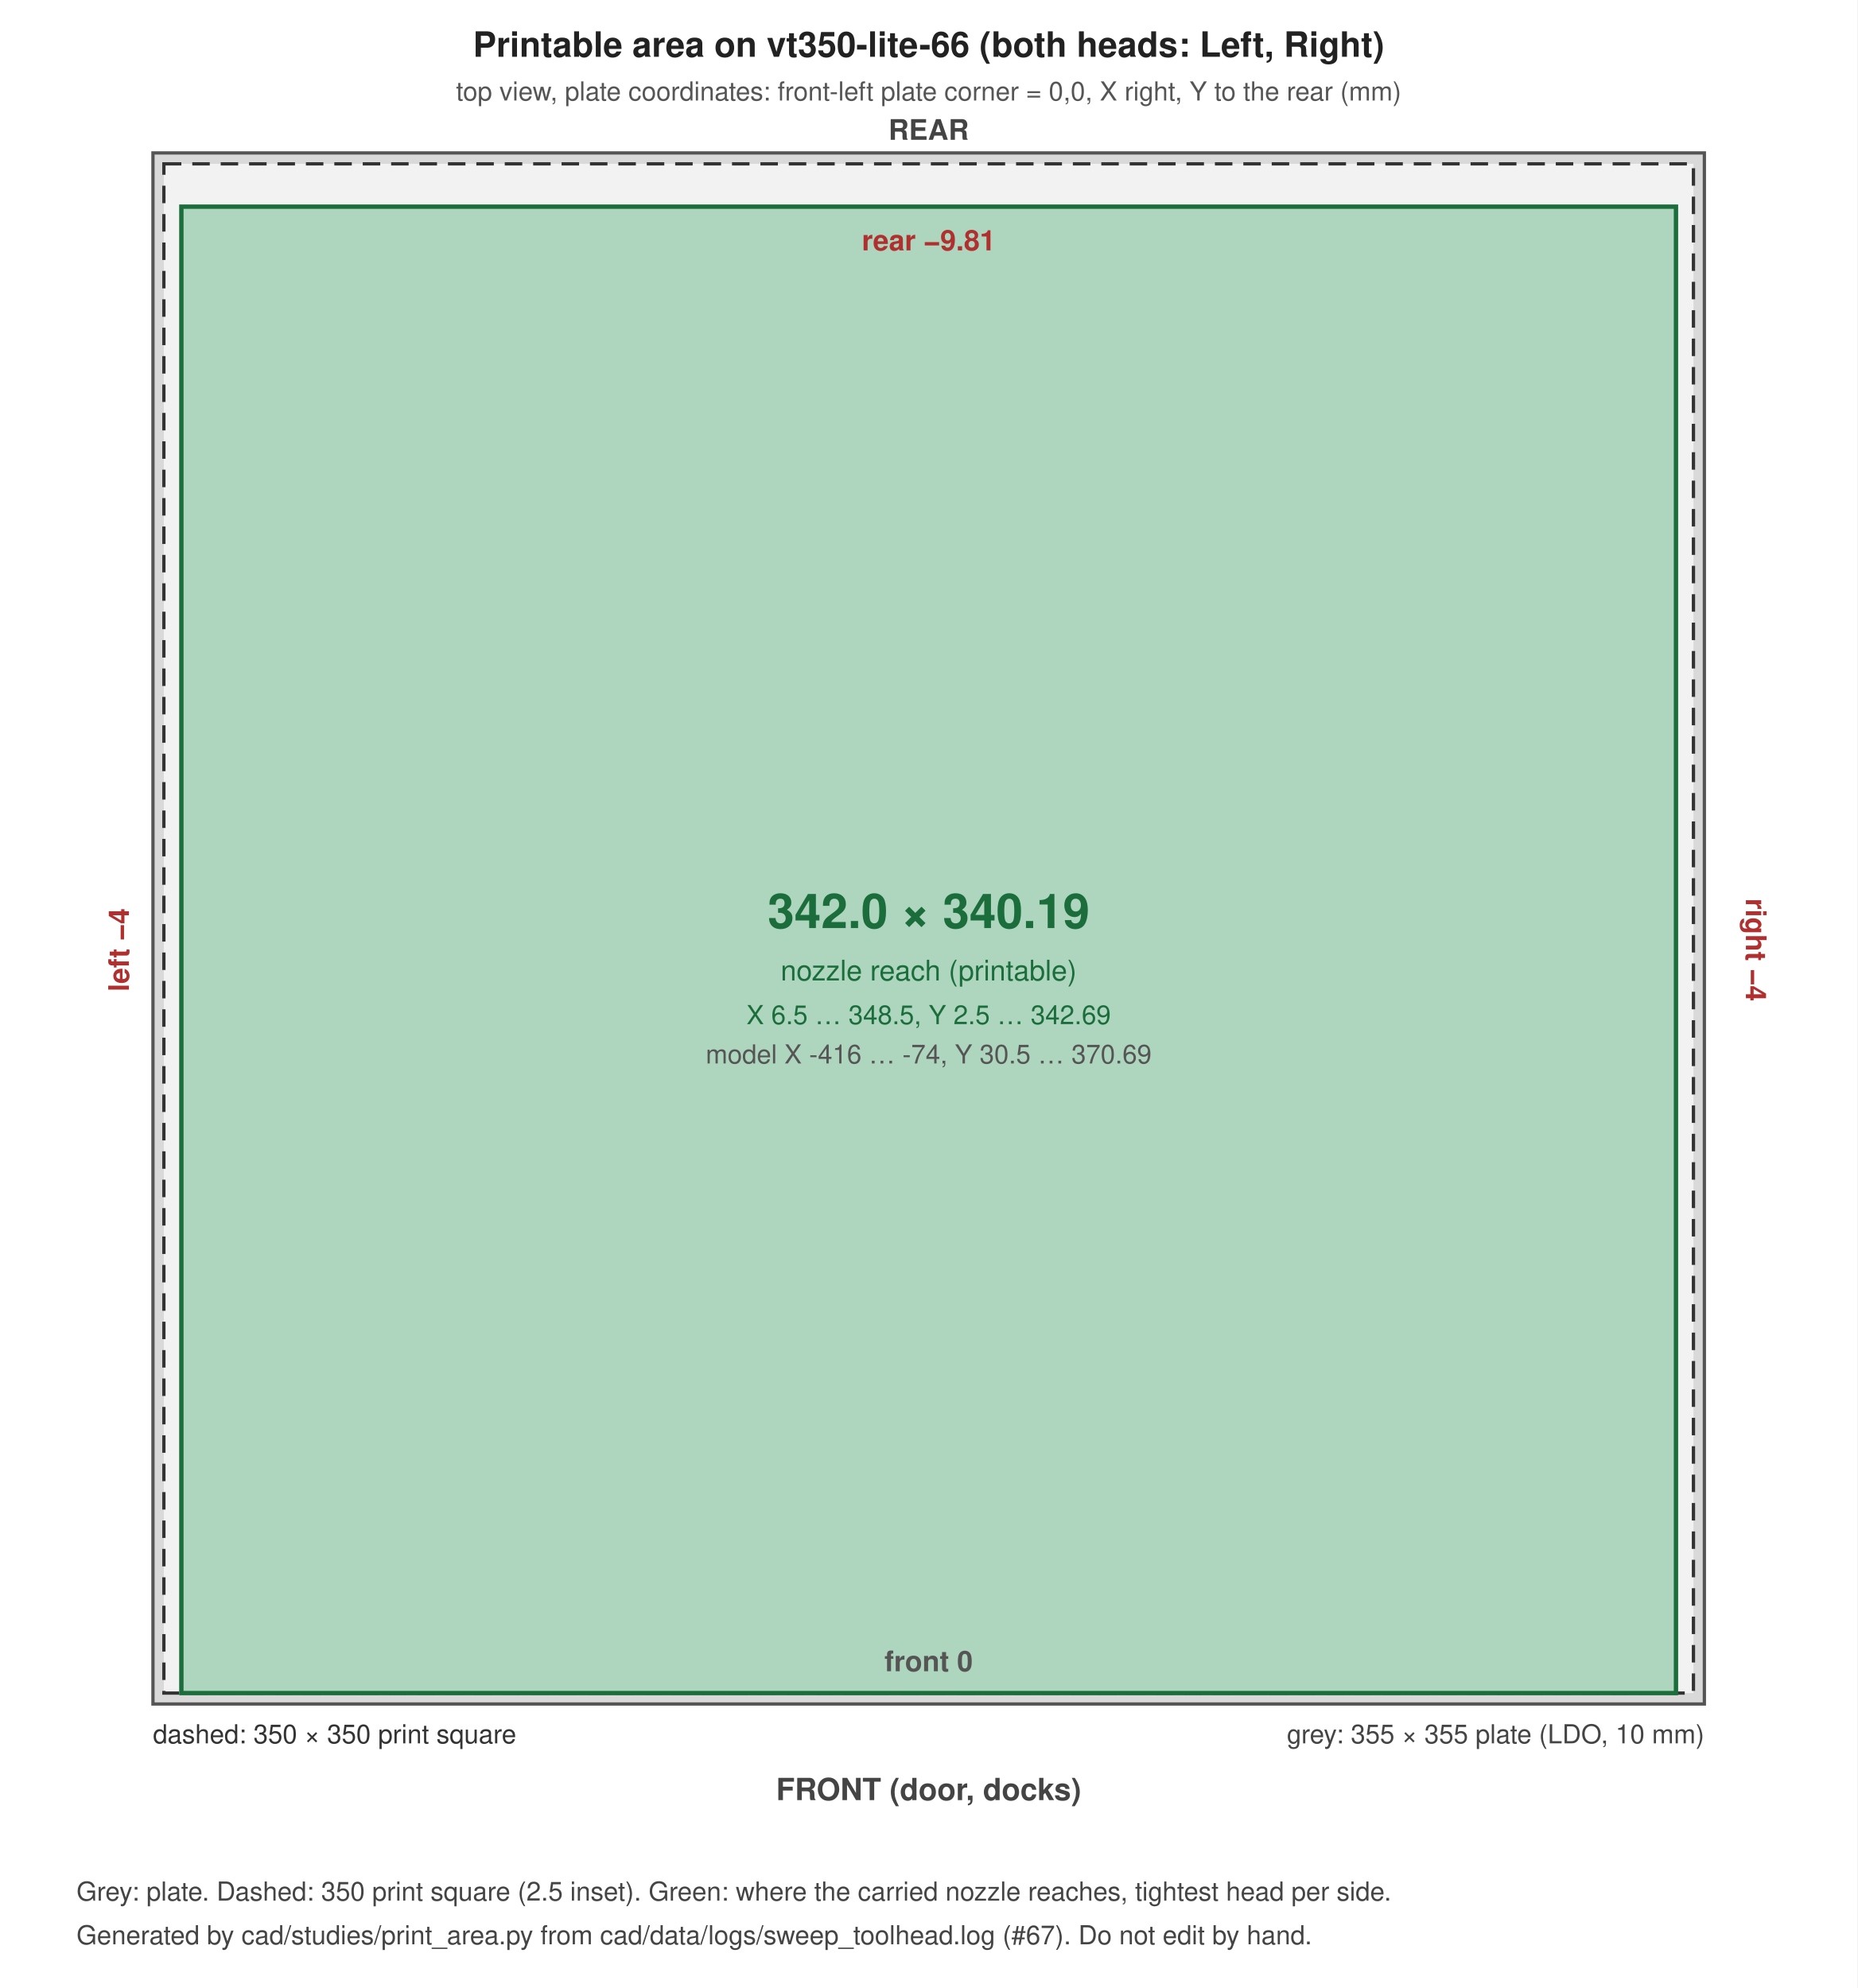
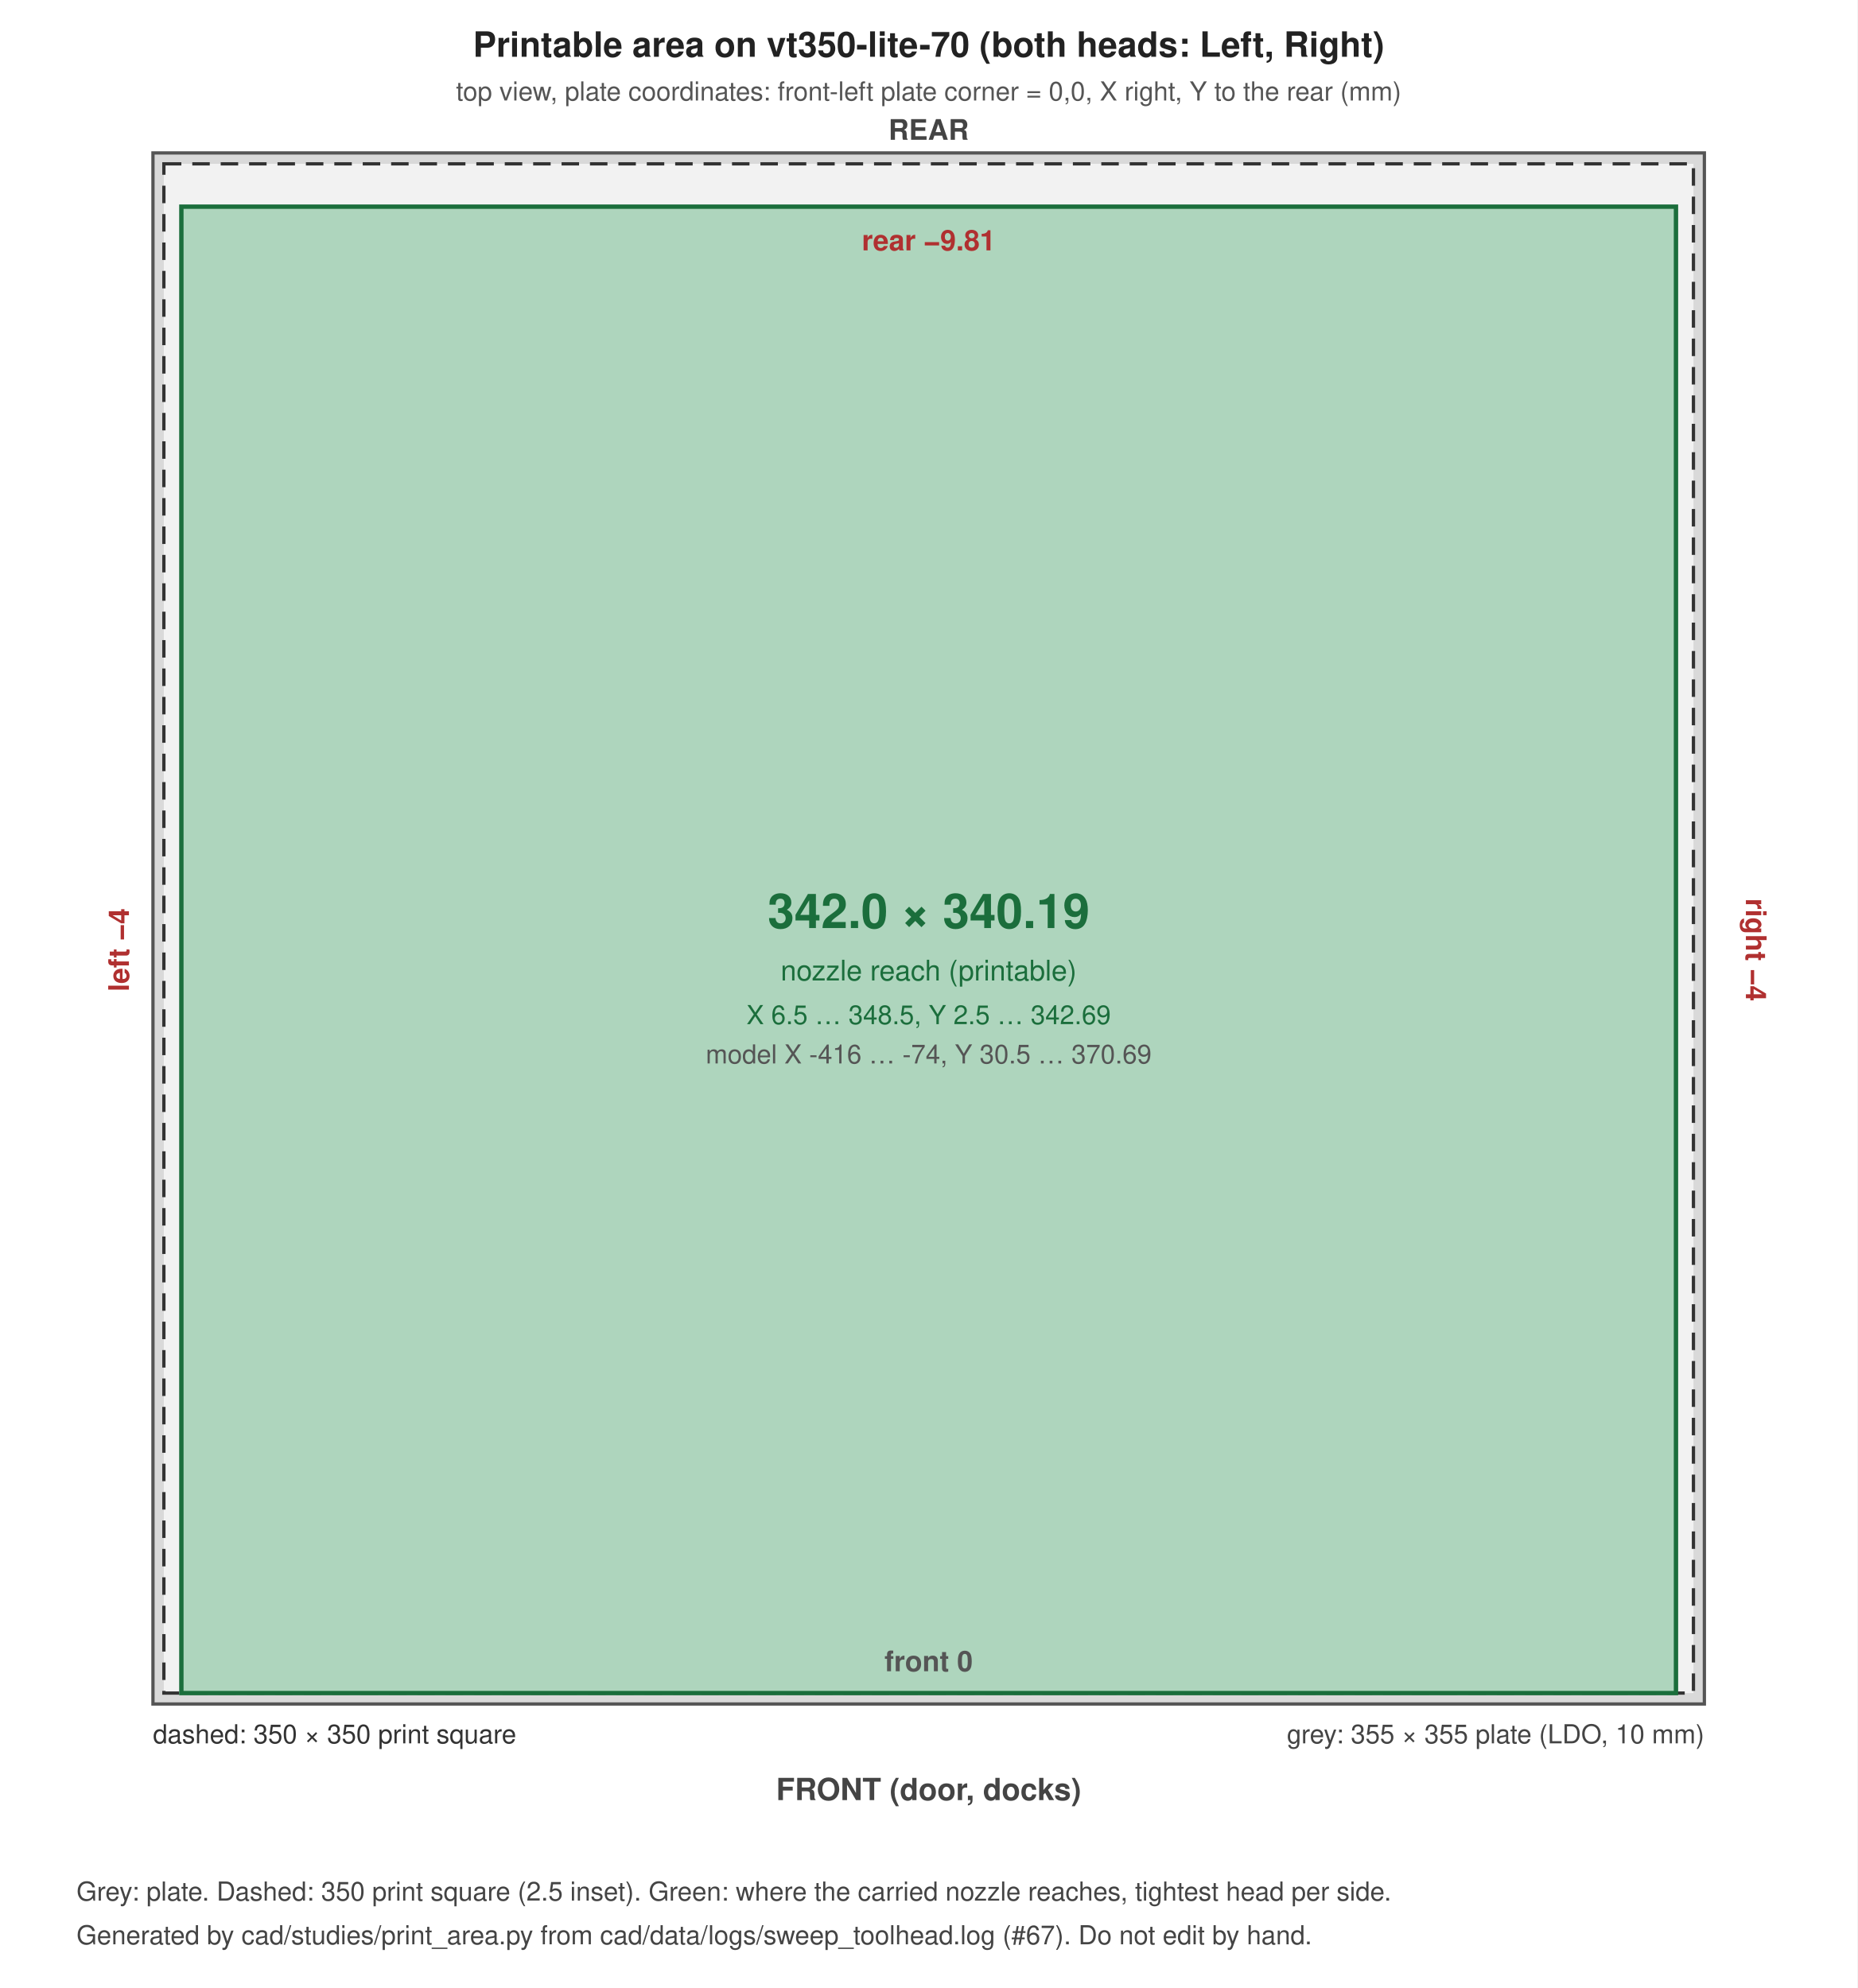
<svg xmlns="http://www.w3.org/2000/svg" width="850" height="910" viewBox="0 0 850 910" font-family="Helvetica, Arial, sans-serif">
  <rect width="100%" height="100%" fill="#ffffff" />
  <rect x="70.0" y="70.0" width="710.0" height="710.0" fill="#d9d9d9" stroke="#555" stroke-width="1.5" />
  <rect x="75.0" y="75.0" width="700.0" height="700.0" fill="#f2f2f2" stroke="#333" stroke-width="1.5" stroke-dasharray="8 5" />
  <rect x="83.0" y="94.6" width="684.0" height="680.4" fill="#2e9e5b" fill-opacity="0.35" stroke="#1b6e3c" stroke-width="2" />
-   <text x="425.0" y="26.0" font-size="16" text-anchor="middle" font-weight="bold" fill="#222">Printable area on vt350-lite-66 (both heads: Left, Right)</text>
+   <text x="425.0" y="26.0" font-size="16" text-anchor="middle" font-weight="bold" fill="#222">Printable area on vt350-lite-70 (both heads: Left, Right)</text>
  <text x="425.0" y="46.0" font-size="12" text-anchor="middle" font-weight="normal" fill="#555">top view, plate coordinates: front-left plate corner = 0,0, X right, Y to the rear (mm)</text>
  <text x="780.0" y="798.0" font-size="12" text-anchor="end" font-weight="normal" fill="#444">grey: 355 × 355 plate (LDO, 10 mm)</text>
  <text x="70.0" y="798.0" font-size="12" text-anchor="start" font-weight="normal" fill="#333">dashed: 350 × 350 print square</text>
  <text x="425.0" y="424.8" font-size="22" text-anchor="middle" font-weight="bold" fill="#1b6e3c">342.0 × 340.19</text>
  <text x="425.0" y="448.8" font-size="13" text-anchor="middle" font-weight="normal" fill="#1b6e3c">nozzle reach (printable)</text>
  <text x="425.0" y="468.8" font-size="12" text-anchor="middle" font-weight="normal" fill="#1b6e3c">X 6.5 … 348.5, Y 2.5 … 342.69</text>
  <text x="425.0" y="486.8" font-size="12" text-anchor="middle" font-weight="normal" fill="#555">model X -416 … -74, Y 30.5 … 370.69</text>
  <text x="425.0" y="114.6" font-size="13" text-anchor="middle" font-weight="bold" fill="#b03030">rear −9.81</text>
  <text x="425.0" y="765.0" font-size="13" text-anchor="middle" font-weight="bold" fill="#555">front 0</text>
  <text x="59.0" y="434.8" font-size="13" text-anchor="middle" font-weight="bold" fill="#b03030" transform="rotate(-90 59.0 434.8)">left −4</text>
  <text x="799.0" y="434.8" font-size="13" text-anchor="middle" font-weight="bold" fill="#b03030" transform="rotate(90 799.0 434.8)">right −4</text>
  <text x="425.0" y="824.0" font-size="14" text-anchor="middle" font-weight="bold" fill="#444">FRONT (door, docks)</text>
  <text x="425.0" y="64.0" font-size="13" text-anchor="middle" font-weight="bold" fill="#444">REAR</text>
  <text x="35.0" y="870.0" font-size="12" text-anchor="start" font-weight="normal" fill="#444">Grey: plate. Dashed: 350 print square (2.5 inset). Green: where the carried nozzle reaches, tightest head per side.</text>
  <text x="35.0" y="890.0" font-size="12" text-anchor="start" font-weight="normal" fill="#444">Generated by cad/studies/print_area.py from cad/data/logs/sweep_toolhead.log (#67). Do not edit by hand.</text>
</svg>
